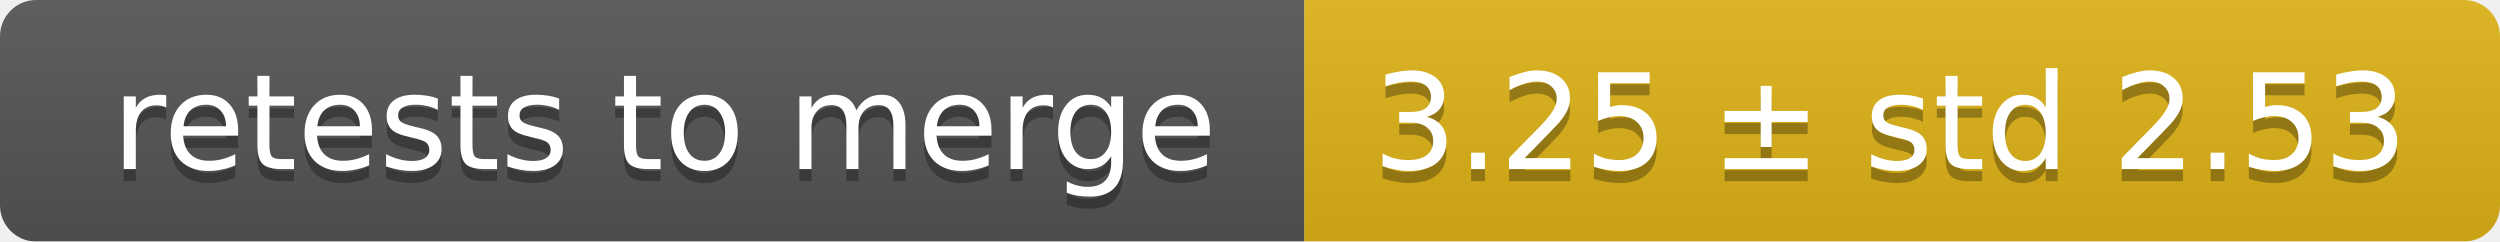
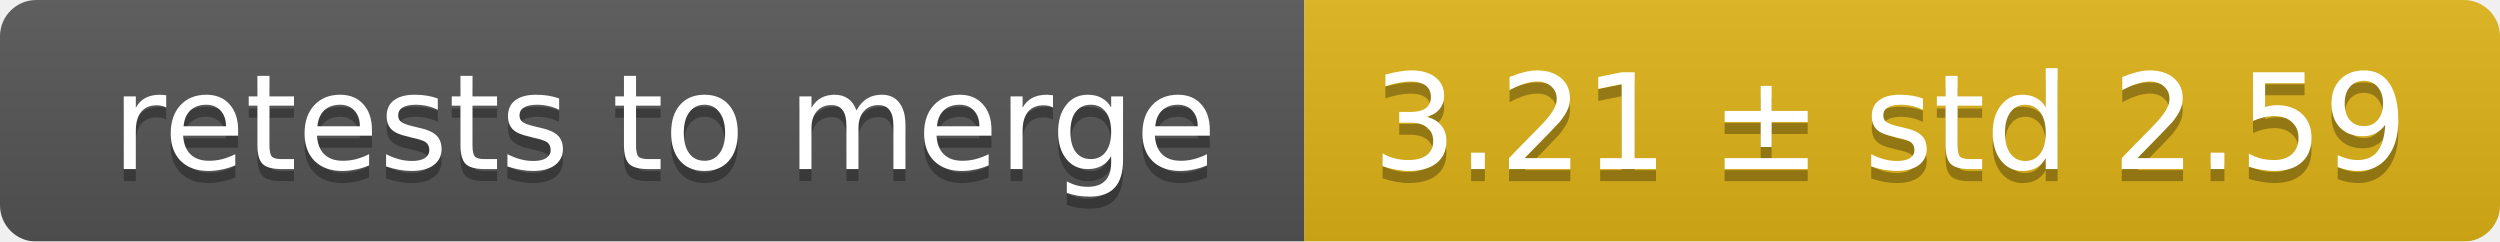
<svg xmlns="http://www.w3.org/2000/svg" width="207" height="20">
  <linearGradient id="smooth" x2="0" y2="100%">
    <stop offset="0" stop-color="#bbb" stop-opacity=".1" />
    <stop offset="1" stop-opacity=".1" />
  </linearGradient>
  <mask id="round">
    <rect width="207" height="20" rx="3" fill="#fff" />
  </mask>
  <g mask="url(#round)">
    <rect width="108" height="20" fill="#555" />
    <rect x="108" width="99" height="20" fill="#dfb317" />
    <rect width="207" height="20" fill="url(#smooth)" />
  </g>
  <g fill="#fff" text-anchor="middle" font-family="DejaVu Sans,Verdana,Geneva,sans-serif" font-size="11">
    <text x="55" y="15" fill="#010101" fill-opacity=".3">retests to merge</text>
    <text x="55" y="14">retests to merge</text>
-     <text x="156.5" y="15" fill="#010101" fill-opacity=".3">3.25 ± std 2.53</text>
-     <text x="156.5" y="14">3.25 ± std 2.53</text>
+     <text x="156.5" y="15" fill="#010101" fill-opacity=".3">3.21 ± std 2.59</text>
+     <text x="156.5" y="14">3.21 ± std 2.59</text>
  </g>
</svg>
